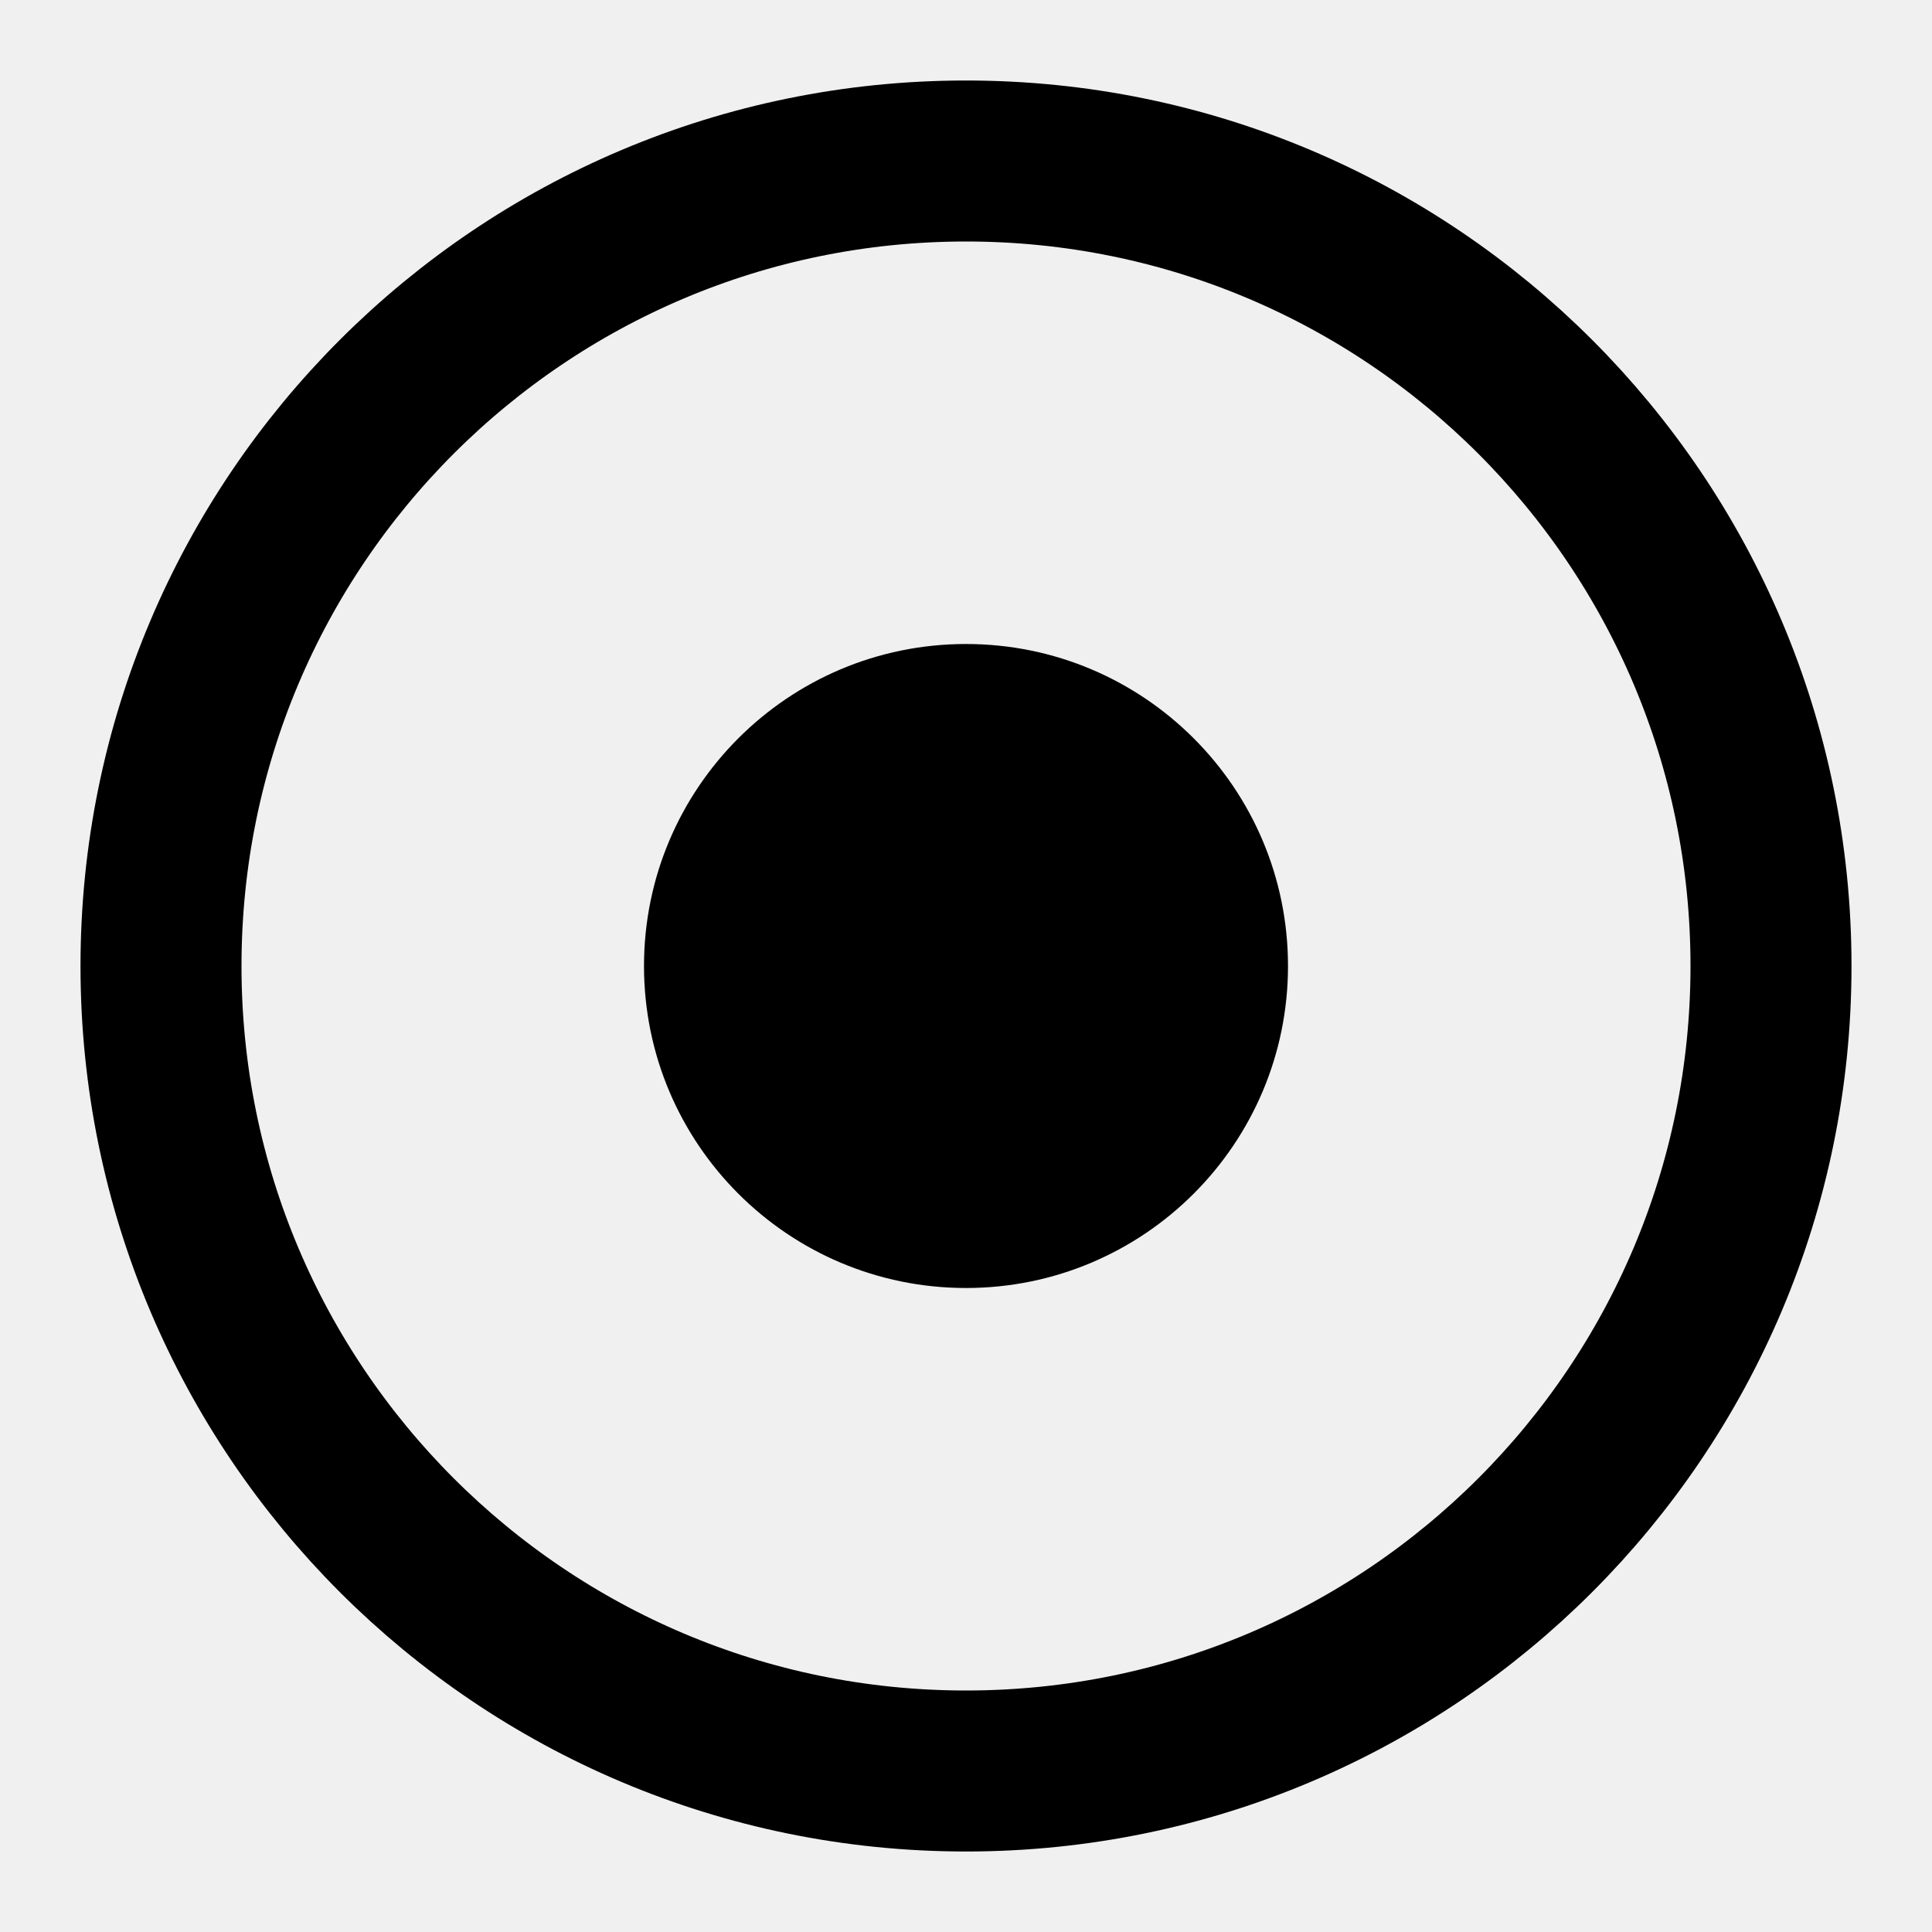
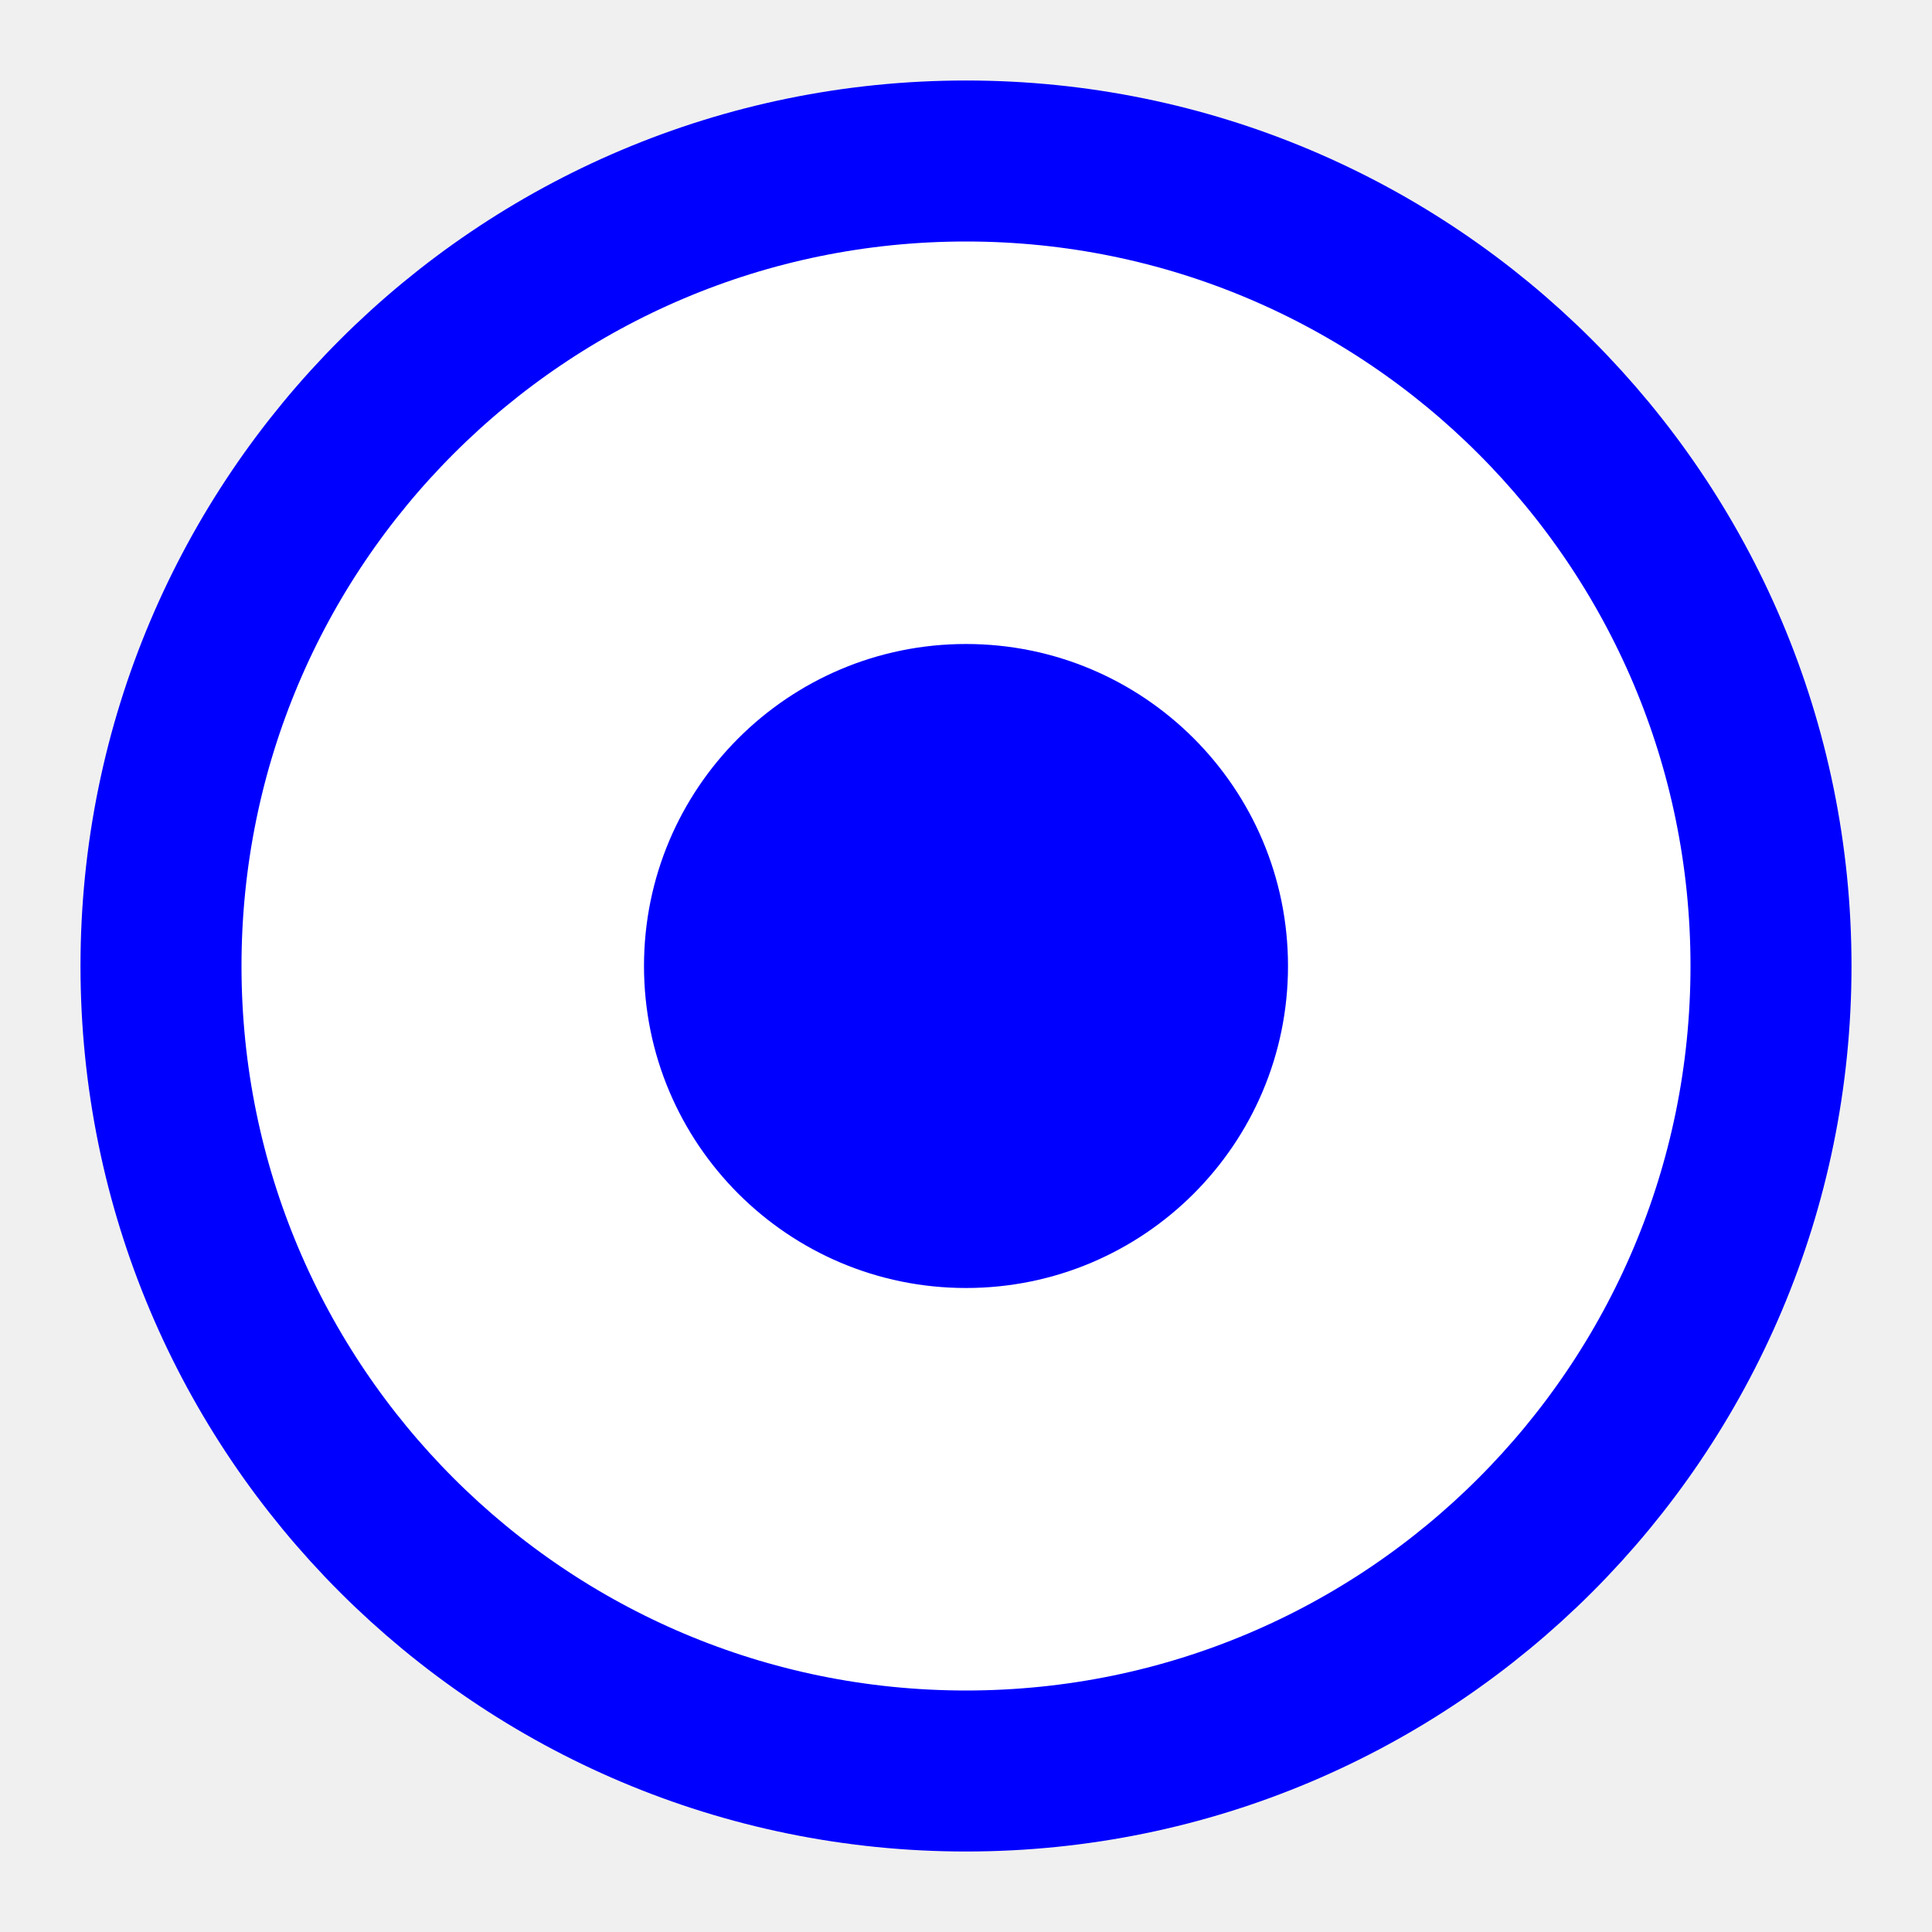
<svg xmlns="http://www.w3.org/2000/svg" viewBox="0 0 24 24">
-   <circle cx="12" cy="12" r="10" fill="none" stroke="black" stroke-width="2" />
-   <circle cx="12" cy="12" r="4" fill="black" />
+   <circle cx="12" cy="12" r="10" fill="white" stroke="blue" stroke-width="2" />
+   <circle cx="12" cy="12" r="4" fill="blue" />
</svg>
